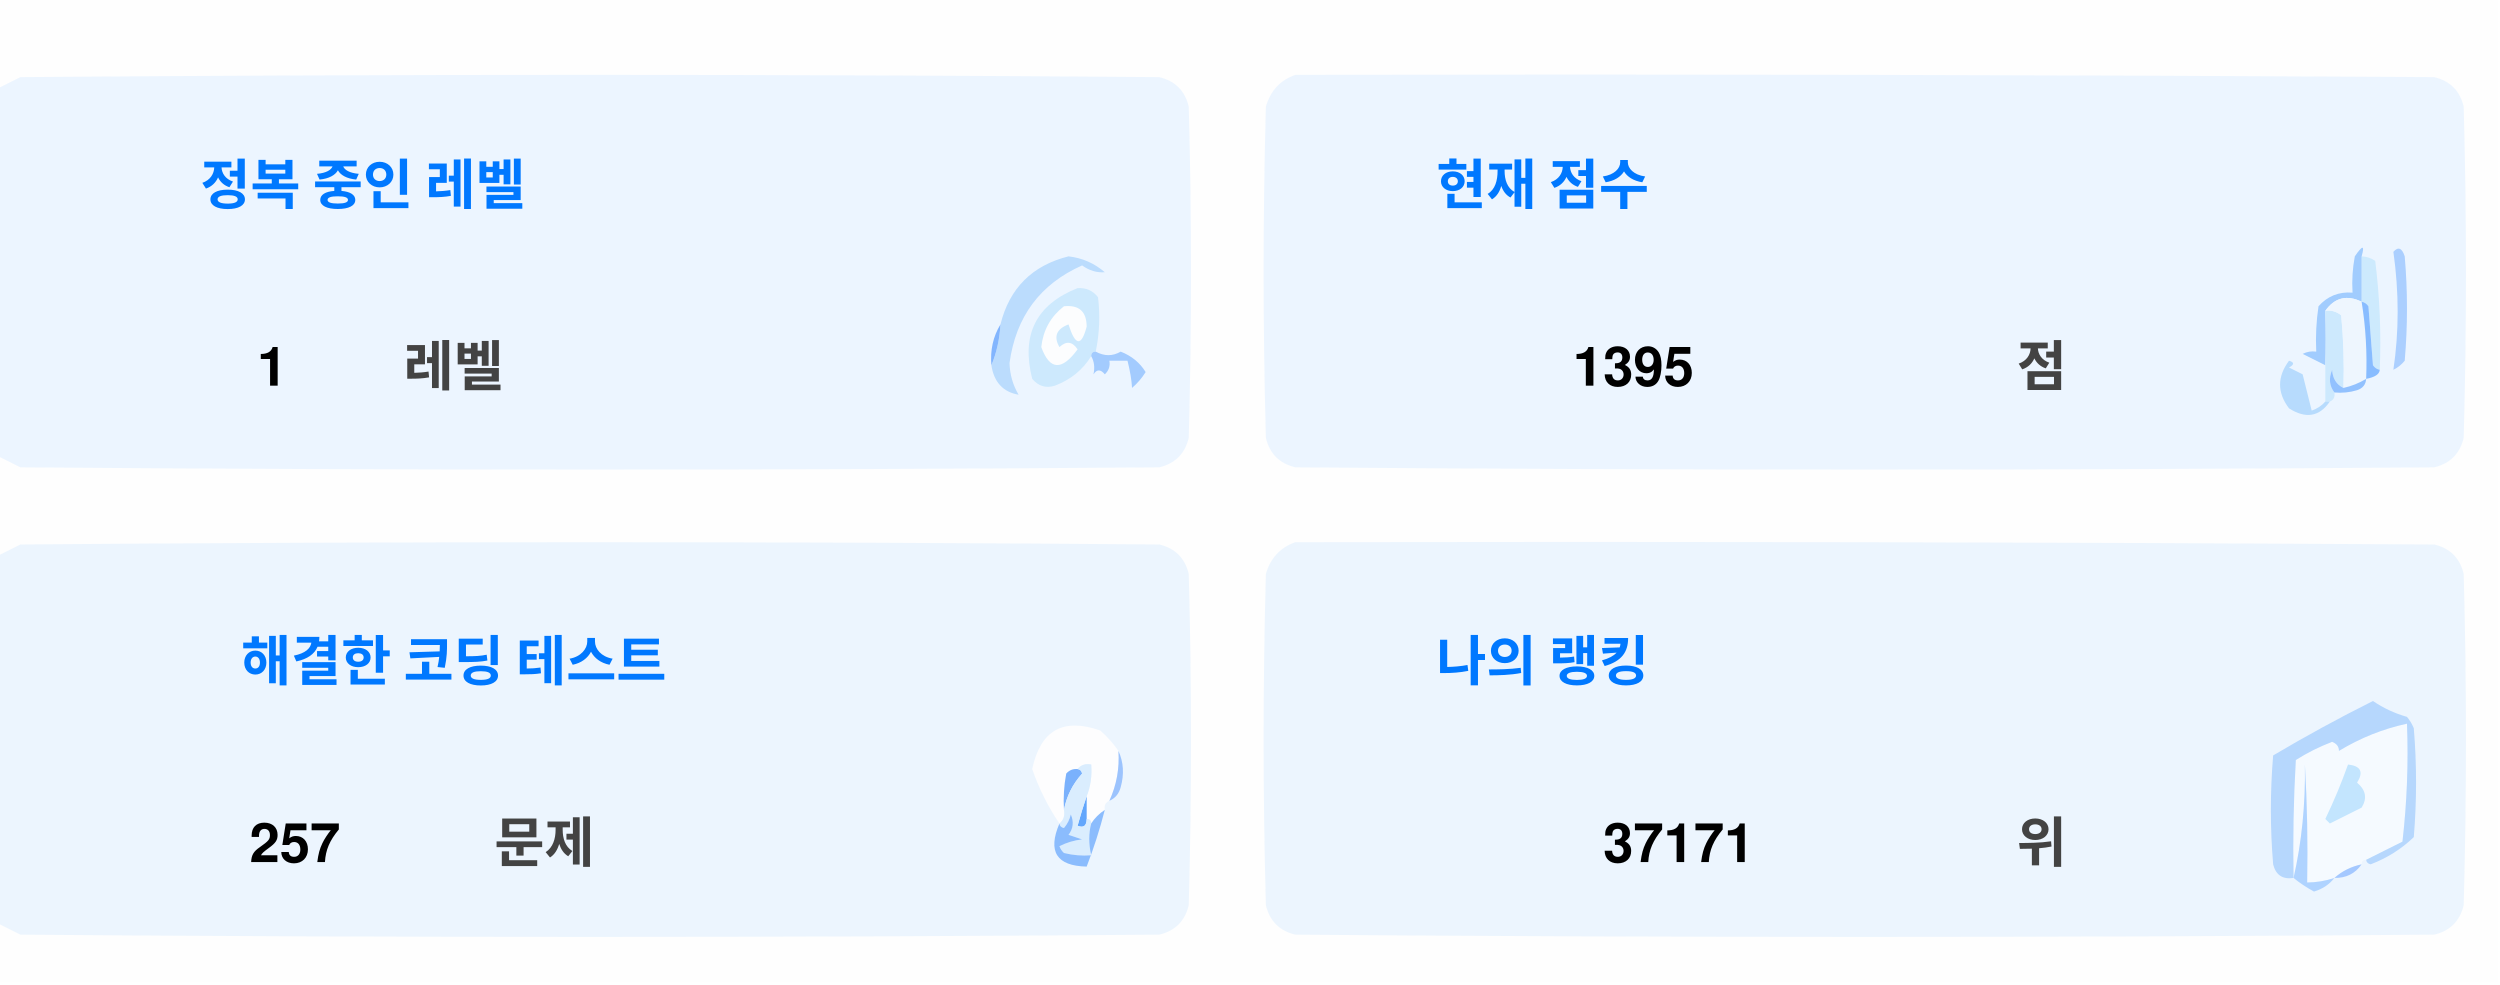
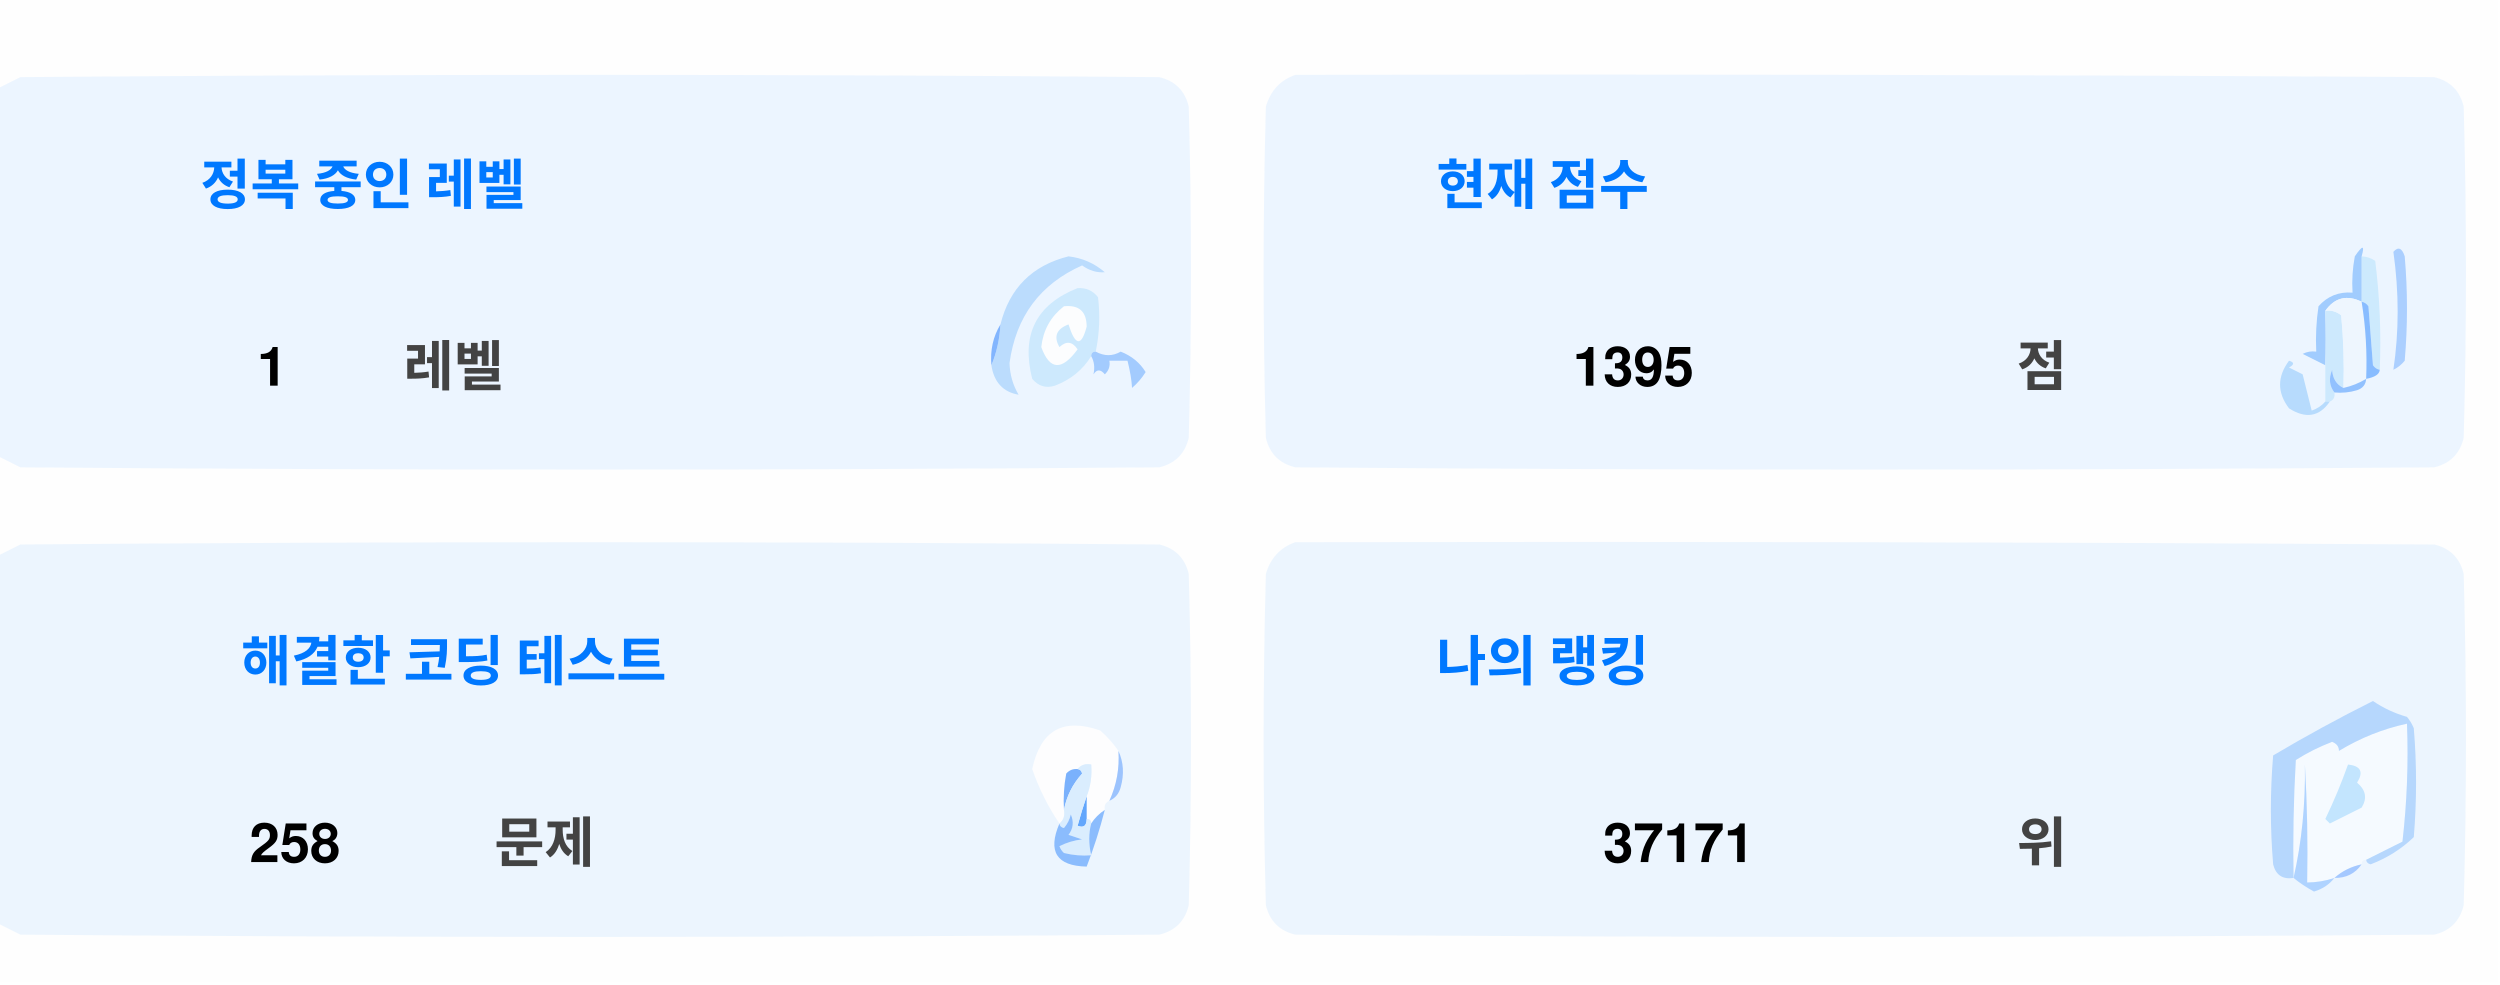
<svg xmlns="http://www.w3.org/2000/svg" version="1.1" width="551px" height="217px" style="shape-rendering:geometricPrecision; text-rendering:geometricPrecision; image-rendering:optimizeQuality; fill-rule:evenodd; clip-rule:evenodd">
  <style>.title {fill: #434343;font-size: 1rem;line-height: 1.5rem;font-weight: bold;font-family: -apple-system, BlinkMacSystemFont, Segoe UI, Helvetica, Arial, sans-serif, Apple Color Emoji, Segoe UI Emoji;}.desc {fill: #434343;font-size: 2.5rem;font-weight: bold;line-height: 1.5rem;font-family: -apple-system, BlinkMacSystemFont, Segoe UI, Helvetica, Arial, sans-serif, Apple Color Emoji, Segoe UI Emoji;}.desc-2 {fill: #434343;font-size: 1rem;font-weight: bold;line-height: 1.5rem;font-family: -apple-system, BlinkMacSystemFont, Segoe UI, Helvetica, Arial, sans-serif, Apple Color Emoji, Segoe UI Emoji;}.text, .desc {animation: twinkling 4s ease-in-out infinite;}@keyframes twinkling {40% { opacity: 1; }50% { opacity: 0.5; }60% { opacity: 1; }70% { opacity: 0.5; }80% { opacity: 1; }}</style>
  <g>
    <path style="opacity:1" fill="#fefefe" d="M -0.5,-0.5 C 183.167,-0.5 366.833,-0.5 550.5,-0.5C 550.5,71.833 550.5,144.167 550.5,216.5C 366.833,216.5 183.167,216.5 -0.5,216.5C -0.5,212.167 -0.5,207.833 -0.5,203.5C 1.14,204.32 2.807,205.153 4.5,206C 88.167,206.667 171.833,206.667 255.5,206C 259,205.167 261.167,203 262,199.5C 262.667,175.167 262.667,150.833 262,126.5C 261.167,123 259,120.833 255.5,120C 171.833,119.333 88.167,119.333 4.5,120C 2.807,120.847 1.14,121.68 -0.5,122.5C -0.5,115.167 -0.5,107.833 -0.5,100.5C 1.14,101.32 2.807,102.153 4.5,103C 88.167,103.667 171.833,103.667 255.5,103C 259,102.167 261.167,100 262,96.5C 262.667,72.167 262.667,47.833 262,23.5C 261.167,20 259,17.833 255.5,17C 171.833,16.333 88.167,16.333 4.5,17C 2.807,17.847 1.14,18.68 -0.5,19.5C -0.5,12.833 -0.5,6.167 -0.5,-0.5 Z" />
  </g>
  <g>
    <path style="opacity:1" fill="#ecf5ff" d="M -0.5,100.5 C -0.5,73.5 -0.5,46.5 -0.5,19.5C 1.14,18.68 2.807,17.847 4.5,17C 88.167,16.333 171.833,16.333 255.5,17C 259,17.833 261.167,20 262,23.5C 262.667,47.833 262.667,72.167 262,96.5C 261.167,100 259,102.167 255.5,103C 171.833,103.667 88.167,103.667 4.5,103C 2.807,102.153 1.14,101.32 -0.5,100.5 Z" />
  </g>
  <g>
    <path style="opacity:1" fill="#ecf5ff" d="M 285.5,16.5 C 369.167,16.333 452.834,16.5 536.5,17C 540,17.833 542.167,20 543,23.5C 543.667,47.833 543.667,72.167 543,96.5C 542.167,100 540,102.167 536.5,103C 452.833,103.667 369.167,103.667 285.5,103C 282,102.167 279.833,100 279,96.5C 278.333,72.167 278.333,47.833 279,23.5C 280.018,19.985 282.185,17.652 285.5,16.5 Z" />
  </g>
  <g>
    <path style="opacity:1" fill="#cdeafd" d="M 520.5,56.5 C 521.583,56.539 522.583,56.873 523.5,57.5C 524.498,65.472 524.831,73.472 524.5,81.5C 523.883,81.389 523.383,81.056 523,80.5C 522.667,76.167 522.333,71.833 522,67.5C 521.617,66.944 521.117,66.611 520.5,66.5C 520.5,63.167 520.5,59.833 520.5,56.5 Z" />
  </g>
  <g>
    <path style="opacity:1" fill="#abcfff" d="M 527.5,55.5 C 528.566,54.308 529.399,54.641 530,56.5C 530.667,64.167 530.667,71.833 530,79.5C 529.311,80.357 528.478,81.023 527.5,81.5C 528.758,73.08 528.758,64.414 527.5,55.5 Z" />
  </g>
  <g>
    <path style="opacity:1" fill="#bbdcfd" d="M 218.5,80.5 C 219.657,77.727 220.324,74.727 220.5,71.5C 222.49,63.51 227.49,58.51 235.5,56.5C 238.528,56.847 241.194,58.014 243.5,60C 241.744,60.141 240.078,59.641 238.5,58.5C 229.247,62.607 223.914,69.773 222.5,80C 222.565,82.526 223.232,84.859 224.5,87C 221.07,86.397 219.07,84.231 218.5,80.5 Z" />
  </g>
  <g>
    <path style="opacity:1" fill="#cde9fd" d="M 241.5,77.5 C 240.833,77.5 240.5,77.833 240.5,78.5C 238.628,81.529 235.961,83.695 232.5,85C 230.536,85.624 228.869,85.124 227.5,83.5C 225.021,73.791 228.354,67.124 237.5,63.5C 239.374,63.39 240.874,64.056 242,65.5C 242.497,69.524 242.331,73.524 241.5,77.5 Z" />
  </g>
  <g>
    <path style="opacity:1" fill="#fcfdfe" d="M 234.5,67.5 C 237.826,67.162 239.493,68.662 239.5,72C 238.334,76.434 237,76.267 235.5,71.5C 232.832,72.515 232.166,74.182 233.5,76.5C 235.017,75.089 236.351,75.256 237.5,77C 234.006,81.771 231.34,81.605 229.5,76.5C 229.904,72.771 231.571,69.771 234.5,67.5 Z" />
  </g>
  <g>
    <path style="opacity:1" fill="#a1ccfe" d="M 520.5,56.5 C 520.5,59.833 520.5,63.167 520.5,66.5C 517.238,64.922 514.572,65.589 512.5,68.5C 512.617,72.81 512.617,76.81 512.5,80.5C 510.86,79.68 509.193,78.847 507.5,78C 508.448,77.517 509.448,77.35 510.5,77.5C 510.335,74.15 510.502,70.817 511,67.5C 512.995,65.253 515.495,64.253 518.5,64.5C 518.336,61.813 518.503,59.146 519,56.5C 520.731,53.969 521.231,53.969 520.5,56.5 Z" />
  </g>
  <g>
    <path style="opacity:1" fill="#cde9fd" d="M 512.5,68.5 C 513.822,68.33 514.989,68.663 516,69.5C 516.499,74.823 516.666,80.156 516.5,85.5C 514.955,84.77 514.122,83.437 514,81.5C 513.22,83.387 513.387,85.054 514.5,86.5C 514.672,87.492 514.338,88.158 513.5,88.5C 513.167,88.5 512.833,88.5 512.5,88.5C 512.5,85.833 512.5,83.167 512.5,80.5C 512.617,76.81 512.617,72.81 512.5,68.5 Z" />
  </g>
  <g>
    <path style="opacity:1" fill="#eef6fe" d="M 520.5,66.5 C 521.407,72.106 521.74,77.773 521.5,83.5C 519.95,84.441 518.284,85.108 516.5,85.5C 516.666,80.156 516.499,74.823 516,69.5C 514.989,68.663 513.822,68.33 512.5,68.5C 514.572,65.589 517.238,64.922 520.5,66.5 Z" />
  </g>
  <g>
    <path style="opacity:1" fill="#88bcff" d="M 520.5,66.5 C 521.117,66.611 521.617,66.944 522,67.5C 522.333,71.833 522.667,76.167 523,80.5C 523.383,81.056 523.883,81.389 524.5,81.5C 524.445,82.469 523.445,83.136 521.5,83.5C 521.74,77.773 521.407,72.106 520.5,66.5 Z" />
  </g>
  <g>
    <path style="opacity:1" fill="#82b5fe" d="M 220.5,71.5 C 220.324,74.727 219.657,77.727 218.5,80.5C 218.215,77.171 218.882,74.171 220.5,71.5 Z" />
  </g>
  <g>
    <path style="opacity:1" fill="#a3cbfe" d="M 240.5,78.5 C 240.5,77.833 240.833,77.5 241.5,77.5C 243.391,78.536 245.224,78.536 247,77.5C 249.391,78.429 251.225,79.929 252.5,82C 251.681,83.319 250.681,84.486 249.5,85.5C 249.409,83.777 249.075,81.777 248.5,79.5C 247.167,79.5 245.833,79.5 244.5,79.5C 244.719,80.675 244.386,81.675 243.5,82.5C 242.575,81.359 241.741,81.359 241,82.5C 241.331,80.981 241.164,79.648 240.5,78.5 Z" />
  </g>
  <g>
    <path style="opacity:1" fill="#b7dbfd" d="M 512.5,88.5 C 512.833,88.5 513.167,88.5 513.5,88.5C 511.199,91.857 508.199,92.357 504.5,90C 501.872,86.535 501.872,83.035 504.5,79.5C 505.696,79.846 505.696,80.346 504.5,81C 505.5,81.5 506.5,82 507.5,82.5C 508.167,85.167 508.833,87.833 509.5,90.5C 510.739,90.058 511.739,89.391 512.5,88.5 Z" />
  </g>
  <g>
    <path style="opacity:1" fill="#92c1fe" d="M 516.5,85.5 C 518.284,85.108 519.95,84.441 521.5,83.5C 521.423,84.75 520.756,85.583 519.5,86C 517.866,86.493 516.199,86.66 514.5,86.5C 513.387,85.054 513.22,83.387 514,81.5C 514.122,83.437 514.955,84.77 516.5,85.5 Z" />
  </g>
  <g>
    <path style="opacity:1" fill="#ecf5fe" d="M -0.5,203.5 C -0.5,176.5 -0.5,149.5 -0.5,122.5C 1.14,121.68 2.807,120.847 4.5,120C 88.167,119.333 171.833,119.333 255.5,120C 259,120.833 261.167,123 262,126.5C 262.667,150.833 262.667,175.167 262,199.5C 261.167,203 259,205.167 255.5,206C 171.833,206.667 88.167,206.667 4.5,206C 2.807,205.153 1.14,204.32 -0.5,203.5 Z" />
  </g>
  <g>
    <path style="opacity:1" fill="#ecf5fe" d="M 285.5,119.5 C 369.167,119.333 452.834,119.5 536.5,120C 540,120.833 542.167,123 543,126.5C 543.667,150.833 543.667,175.167 543,199.5C 542.167,203 540,205.167 536.5,206C 452.833,206.667 369.167,206.667 285.5,206C 282,205.167 279.833,203 279,199.5C 278.333,175.167 278.333,150.833 279,126.5C 280.018,122.985 282.185,120.652 285.5,119.5 Z" />
  </g>
  <g>
    <path style="opacity:1" fill="#fdfdfe" d="M 246.5,165.5 C 246.758,169.367 246.092,173.034 244.5,176.5C 243.662,176.842 243.328,177.508 243.5,178.5C 242.272,179.306 241.272,180.306 240.5,181.5C 240.5,180.833 240.167,180.5 239.5,180.5C 239.5,178.833 239.5,177.167 239.5,175.5C 240.369,173.283 240.702,170.95 240.5,168.5C 239.209,168.263 238.209,168.596 237.5,169.5C 236.504,169.414 235.671,169.748 235,170.5C 234.503,173.146 234.336,175.813 234.5,178.5C 234.737,179.791 234.404,180.791 233.5,181.5C 230.986,177.806 228.986,173.806 227.5,169.5C 229.309,160.957 234.309,158.124 242.5,161C 244.07,162.397 245.404,163.897 246.5,165.5 Z" />
  </g>
  <g>
    <path style="opacity:1" fill="#f5faff" d="M 521.5,189.5 C 520.833,189.5 520.5,189.833 520.5,190.5C 518.181,190.992 516.181,191.992 514.5,193.5C 512.565,194.15 510.565,194.483 508.5,194.5C 508.666,185.827 508.5,177.16 508,168.5C 508.141,177.227 507.308,185.56 505.5,193.5C 505.334,184.827 505.5,176.16 506,167.5C 508.527,165.903 511.194,164.57 514,163.5C 515.011,163.892 515.511,164.559 515.5,165.5C 520.21,162.641 525.21,160.641 530.5,159.5C 530.831,168.192 530.498,176.859 529.5,185.5C 526.807,186.847 524.14,188.18 521.5,189.5 Z" />
  </g>
  <g>
    <path style="opacity:1" fill="#b6d7fd" d="M 521.5,189.5 C 524.14,188.18 526.807,186.847 529.5,185.5C 530.498,176.859 530.831,168.192 530.5,159.5C 525.21,160.641 520.21,162.641 515.5,165.5C 515.511,164.559 515.011,163.892 514,163.5C 511.194,164.57 508.527,165.903 506,167.5C 505.5,176.16 505.334,184.827 505.5,193.5C 503.089,193.863 501.589,192.863 501,190.5C 500.333,182.5 500.333,174.5 501,166.5C 508.173,162.246 515.507,158.246 523,154.5C 525.304,156.068 527.804,157.235 530.5,158C 531.126,158.75 531.626,159.584 532,160.5C 532.667,168.5 532.667,176.5 532,184.5C 529.292,187.111 526.125,189.111 522.5,190.5C 521.893,190.376 521.56,190.043 521.5,189.5 Z" />
  </g>
  <g>
    <path style="opacity:1" fill="#c3e5fe" d="M 517.5,168.5 C 520.317,168.801 520.984,170.134 519.5,172.5C 521.439,174.122 521.772,175.956 520.5,178C 518.167,179.167 515.833,180.333 513.5,181.5C 513.167,181.167 512.833,180.833 512.5,180.5C 514.414,176.515 516.081,172.515 517.5,168.5 Z" />
  </g>
  <g>
    <path style="opacity:1" fill="#7ab1fc" d="M 237.5,169.5 C 238.043,169.56 238.376,169.893 238.5,170.5C 236.395,172.836 235.062,175.503 234.5,178.5C 234.336,175.813 234.503,173.146 235,170.5C 235.671,169.748 236.504,169.414 237.5,169.5 Z" />
  </g>
  <g>
    <path style="opacity:1" fill="#afd3ff" d="M 514.5,193.5 C 513.378,194.947 511.878,195.947 510,196.5C 508.348,195.601 506.848,194.601 505.5,193.5C 507.308,185.56 508.141,177.227 508,168.5C 508.5,177.16 508.666,185.827 508.5,194.5C 510.565,194.483 512.565,194.15 514.5,193.5 Z" />
  </g>
  <g>
    <path style="opacity:1" fill="#9cc3fd" d="M 246.5,165.5 C 247.634,167.966 247.801,170.633 247,173.5C 246.623,174.942 245.79,175.942 244.5,176.5C 246.092,173.034 246.758,169.367 246.5,165.5 Z" />
  </g>
  <g>
    <path style="opacity:1" fill="#62a6fc" d="M 239.5,175.5 C 239.5,177.167 239.5,178.833 239.5,180.5C 239.483,182.028 238.816,182.528 237.5,182C 238.117,179.723 238.784,177.556 239.5,175.5 Z" />
  </g>
  <g>
    <path style="opacity:1" fill="#daedfe" d="M 237.5,169.5 C 238.209,168.596 239.209,168.263 240.5,168.5C 240.702,170.95 240.369,173.283 239.5,175.5C 238.784,177.556 238.117,179.723 237.5,182C 238.816,182.528 239.483,182.028 239.5,180.5C 240.167,180.5 240.5,180.833 240.5,181.5C 239.918,183.669 239.918,186.002 240.5,188.5C 238.473,188.662 236.473,188.495 234.5,188C 234.043,187.586 233.709,187.086 233.5,186.5C 235.078,185.702 236.744,185.202 238.5,185C 237.5,184.667 236.5,184.333 235.5,184C 236.554,182.612 236.72,181.112 236,179.5C 235.751,180.624 235.251,181.624 234.5,182.5C 233.893,182.376 233.56,182.043 233.5,181.5C 234.404,180.791 234.737,179.791 234.5,178.5C 235.062,175.503 236.395,172.836 238.5,170.5C 238.376,169.893 238.043,169.56 237.5,169.5 Z" />
  </g>
  <g>
    <path style="opacity:1" fill="#8bbcfd" d="M 243.5,178.5 C 242.395,182.803 241.062,186.969 239.5,191C 232.857,190.847 230.857,187.68 233.5,181.5C 233.56,182.043 233.893,182.376 234.5,182.5C 235.251,181.624 235.751,180.624 236,179.5C 236.72,181.112 236.554,182.612 235.5,184C 236.5,184.333 237.5,184.667 238.5,185C 236.744,185.202 235.078,185.702 233.5,186.5C 233.709,187.086 234.043,187.586 234.5,188C 236.473,188.495 238.473,188.662 240.5,188.5C 239.918,186.002 239.918,183.669 240.5,181.5C 241.272,180.306 242.272,179.306 243.5,178.5 Z" />
  </g>
  <g>
    <path style="opacity:1" fill="#a4c8ff" d="M 520.5,190.5 C 519.089,192.539 517.089,193.539 514.5,193.5C 516.181,191.992 518.181,190.992 520.5,190.5 Z" />
  </g>
  <text text-anchor="middle" x="80" y="45" class="title" style="fill:#0078ff;" stroke="#none" stroke-width="1">정복 중인 레벨</text>
  <text text-anchor="middle" x="60" y="85" class="desc" style="fill:#000000;" stroke="#none" stroke-width="1">1</text>
  <text text-anchor="middle" x="100" y="85" class="desc-2" style="fill:#434343;" stroke="#none" stroke-width="1">레벨</text>
  <text text-anchor="middle" x="340" y="45" class="title" style="fill:#0078ff;" stroke="#none" stroke-width="1">현재 점수</text>
  <text text-anchor="middle" x="360" y="85" class="desc" style="fill:#000000;" stroke="#none" stroke-width="1">1395</text>
  <text text-anchor="middle" x="450" y="85" class="desc-2" style="fill:#434343;" stroke="#none" stroke-width="1">점</text>
  <text text-anchor="middle" x="100" y="150" class="title" style="fill:#0078ff;" stroke="#none" stroke-width="1">해결한 코딩 테스트</text>
-   <text text-anchor="middle" x="65" y="190" class="desc" style="fill:#000000;" stroke="#none" stroke-width="1">257</text>
+   <text text-anchor="middle" x="65" y="190" class="desc" style="fill:#000000;" stroke="#none" stroke-width="1">258</text>
  <text text-anchor="middle" x="120" y="190" class="desc-2" style="fill:#434343;" stroke="#none" stroke-width="1">문제</text>
  <text text-anchor="middle" x="340" y="150" class="title" style="fill:#0078ff;" stroke="#none" stroke-width="1">나의 랭킹</text>
  <text text-anchor="middle" x="370" y="190" class="desc" style="fill:#000000;" stroke="#none" stroke-width="1">37171</text>
  <text text-anchor="middle" x="450" y="190" class="desc-2" style="fill:#434343;" stroke="#none" stroke-width="1">위</text>
</svg>
